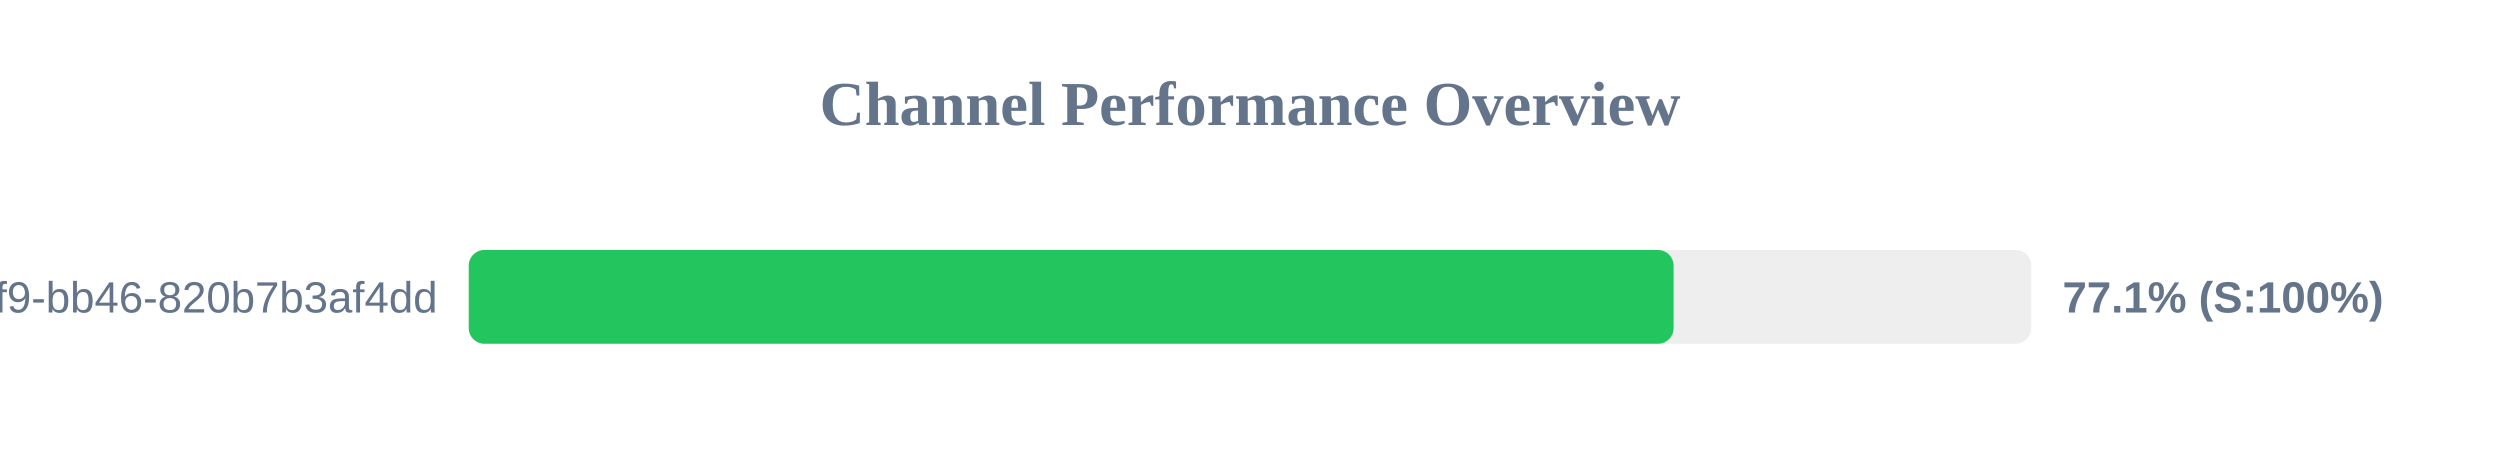
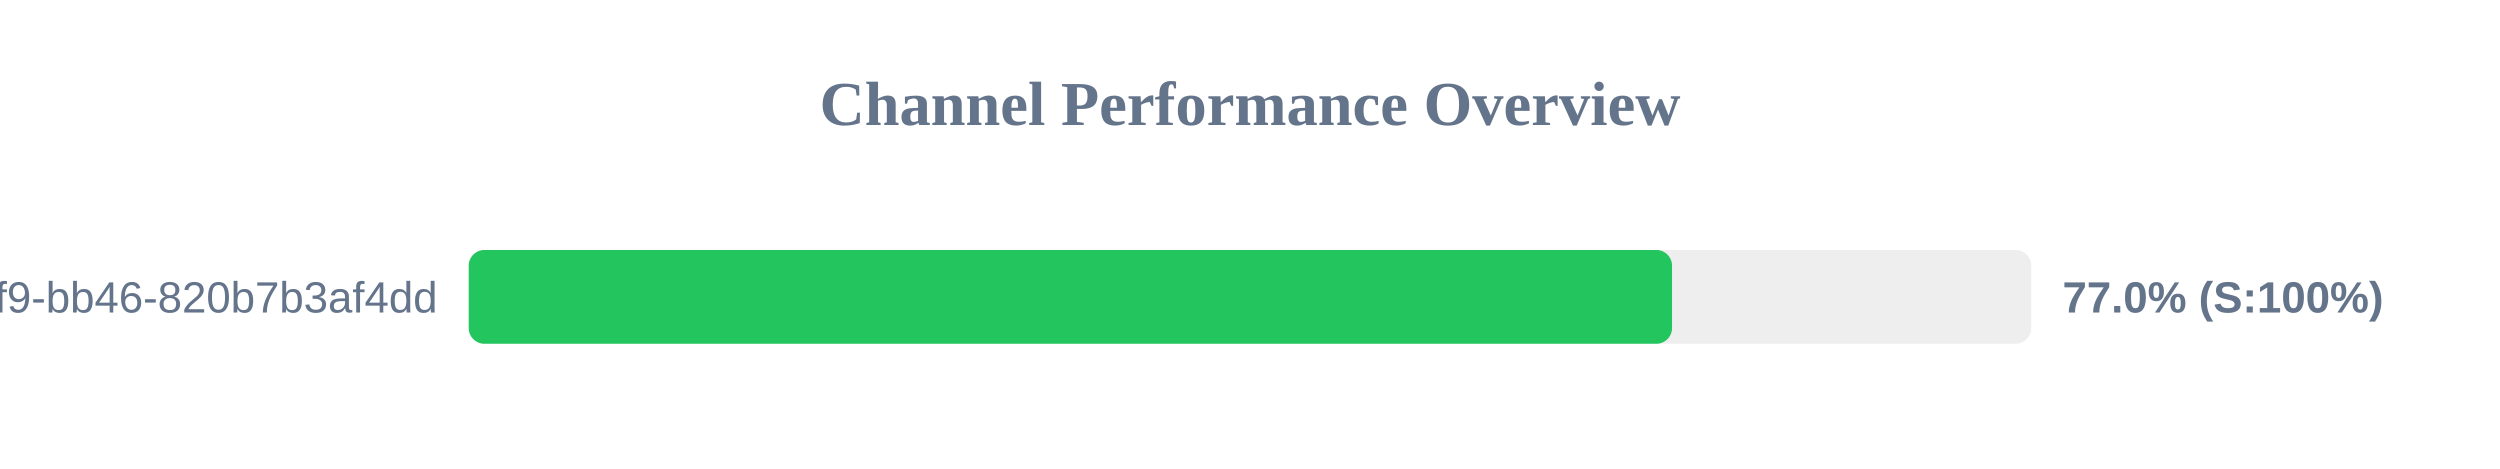
<svg xmlns="http://www.w3.org/2000/svg" width="800" height="150" version="1.1">
  <style>
        .row { font: 14px Arial; fill: #64748b; }
        .score { font: bold 14px Arial; fill: #64748b; }
    </style>
  <text x="400" y="40" text-anchor="middle" font-size="20px" font-weight="bold" fill="#64748b">Channel Performance Overview</text>
  <rect x="150" y="80" width="500" height="30" fill="#eee" rx="5" />
-   <rect x="150" y="80" width="385.55" height="30" fill="#22c55e" rx="5" />
+   <rect x="150" y="80" width="385.05" height="30" fill="#22c55e" rx="5" />
  <text x="140" y="100" text-anchor="end" class="row">?uuid=80b2ac81-ba69-41f9-bb46-820b7b3af4dd</text>
-   <text x="660" y="100" text-anchor="start" class="score">77.1% (S:100%)</text>
+   <text x="660" y="100" text-anchor="start" class="score">77.0% (S:100%)</text>
</svg>
